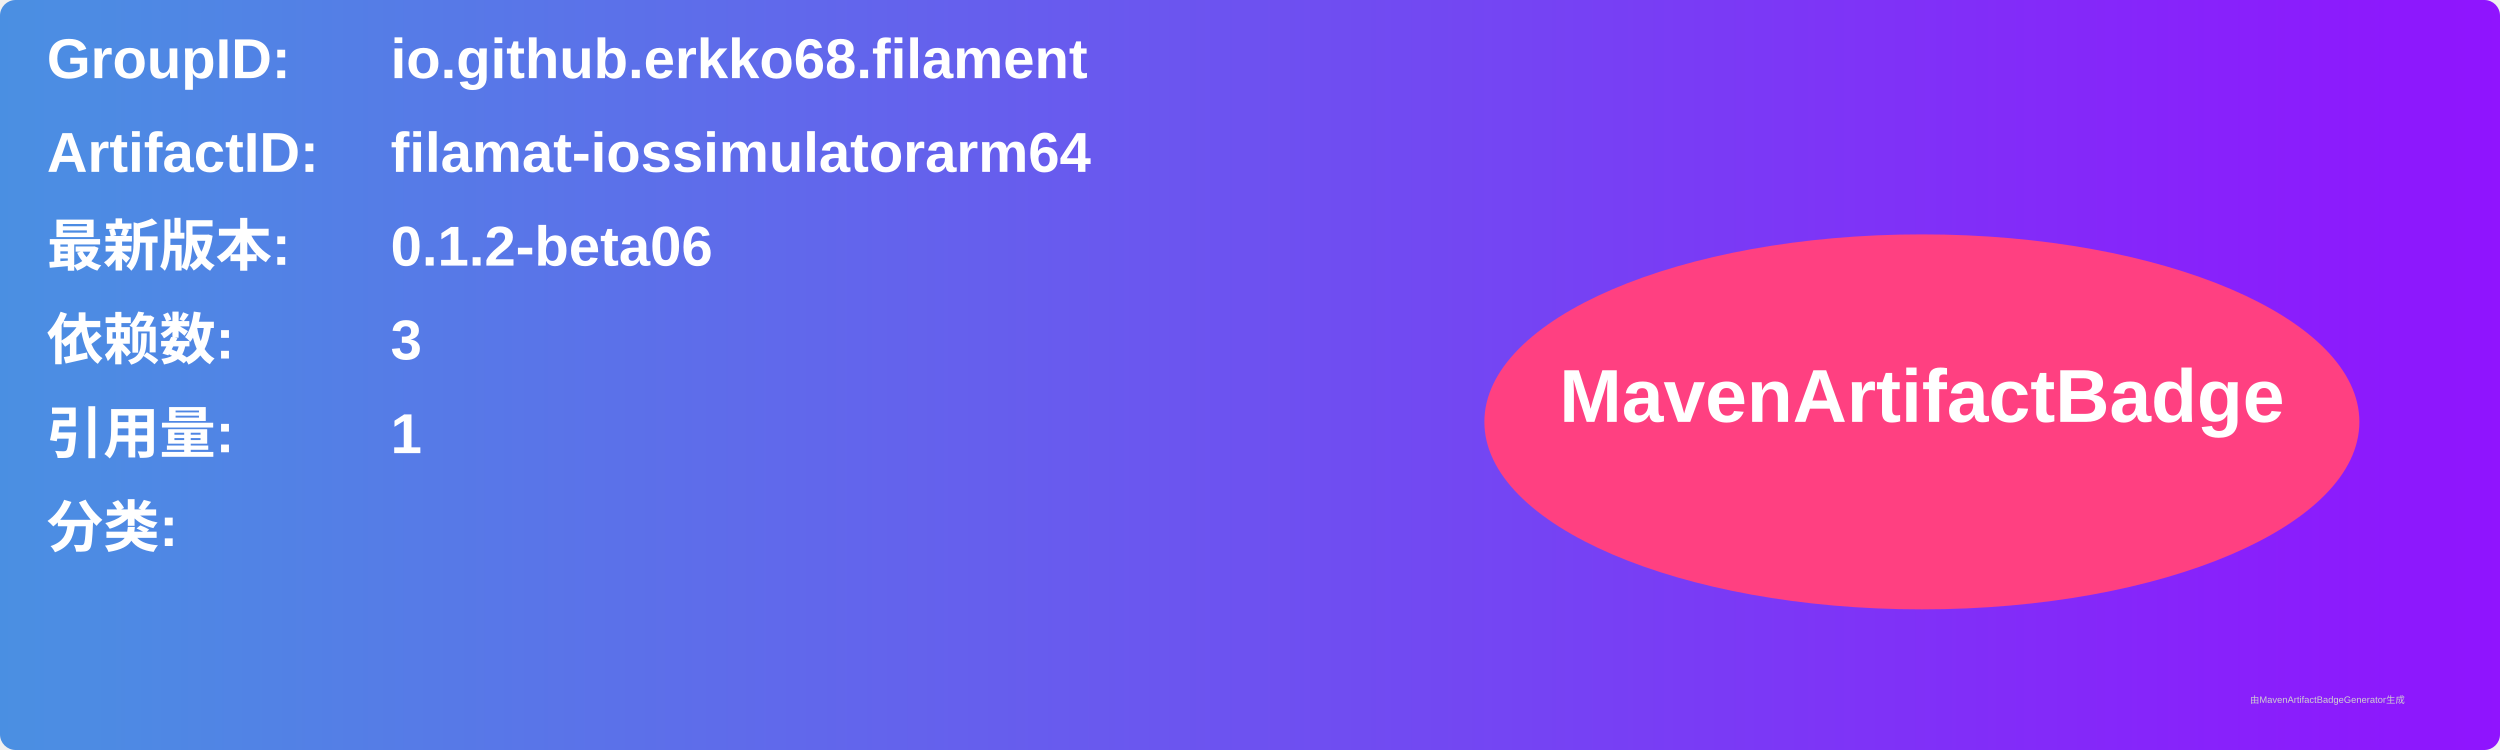
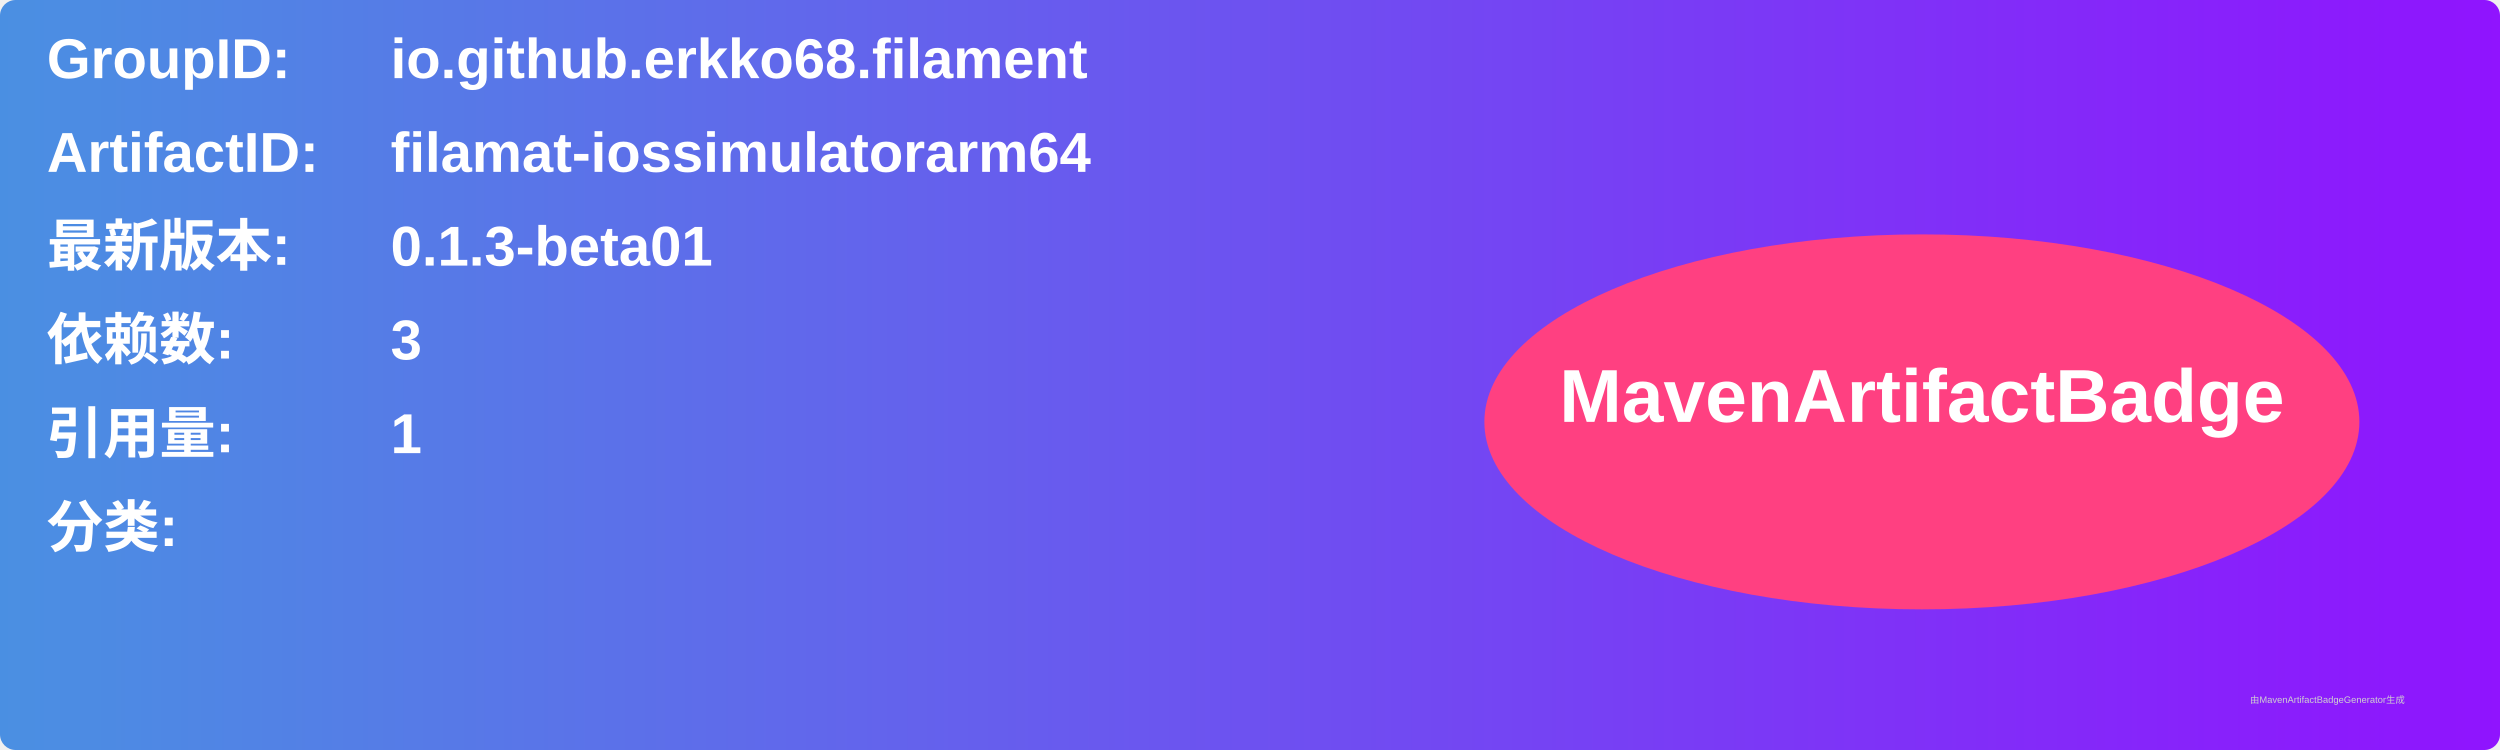
<svg xmlns="http://www.w3.org/2000/svg" width="800" height="240" viewBox="0 0 800 240">
  <linearGradient id="grad" x1="0%" y1="0%" x2="100%" y2="0%">
    <stop offset="0%" stop-color="#4a90e2" />
    <stop offset="100%" stop-color="#9013fe" />
  </linearGradient>
  <rect width="100%" height="100%" rx="5" ry="5" fill="url(#grad)" />
  <g transform="translate(15, 15)">
    <text x="0" y="10" font-family="Arial" font-size="18" fill="white" font-weight="bold" width="260">GroupID:</text>
    <text x="110" y="10" font-family="Arial" font-size="18" fill="white" font-weight="bold" width="460">io.github.erkko68.filament</text>
    <text x="0" y="40" font-family="Arial" font-size="18" fill="white" font-weight="bold" width="260">ArtifactID:</text>
    <text x="110" y="40" font-family="Arial" font-size="18" fill="white" font-weight="bold" width="460">filamat-iossimulatorarm64</text>
    <text x="0" y="70" font-family="Arial" font-size="18" fill="white" font-weight="bold">最新版本:</text>
    <text x="110" y="70" font-family="Arial" font-size="18" fill="white" font-weight="bold">
-       <tspan font-weight="bold">0.1.2-beta06</tspan>
+       <tspan font-weight="bold">0.1.3-beta01</tspan>
    </text>
    <text x="0" y="100" font-family="Arial" font-size="18" fill="white" font-weight="bold">依赖数: </text>
    <text x="110" y="100" font-family="Arial" font-size="18" fill="white">
      <tspan font-weight="bold">3</tspan>
    </text>
    <text x="0" y="130" font-family="Arial" font-size="18" fill="white" font-weight="bold">引用量: </text>
    <text x="110" y="130" font-family="Arial" font-size="18" fill="white">
      <tspan font-weight="bold">1</tspan>
    </text>
    <text x="0" y="160" font-family="Arial" font-size="18" fill="white" font-weight="bold">分类:</text>
    <text x="10" y="190" font-family="Arial" font-size="10" fill="white">
      <tspan font-weight="bold" />
    </text>
    <ellipse cx="600" cy="120" rx="140" ry="60" fill="#ff4081" />
    <text x="600" y="120" text-anchor="middle" font-family="Arial" font-size="24" fill="white" font-weight="bold">MavenArtifactBadge</text>
  </g>
  <text x="720" y="225" font-family="Arial" font-size="3" fill="#d0d0d0">由MavenArtifactBadgeGenerator生成</text>
</svg>
